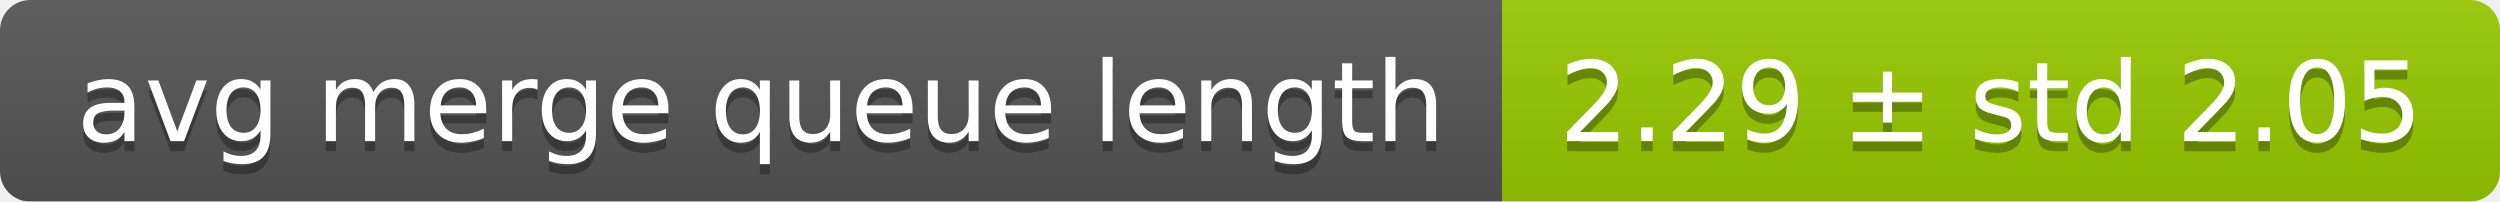
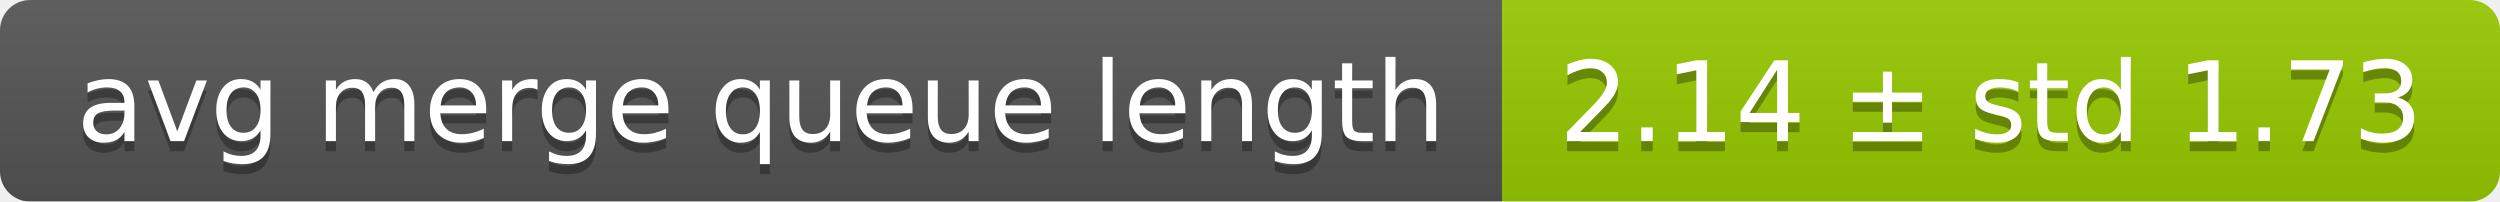
<svg xmlns="http://www.w3.org/2000/svg" width="248" height="20">
  <linearGradient id="smooth" x2="0" y2="100%">
    <stop offset="0" stop-color="#bbb" stop-opacity=".1" />
    <stop offset="1" stop-opacity=".1" />
  </linearGradient>
  <mask id="round">
    <rect width="248" height="20" rx="3" fill="#fff" />
  </mask>
  <g mask="url(#round)">
    <rect width="149" height="20" fill="#555" />
    <rect x="149" width="99" height="20" fill="#97ca00" />
    <rect width="248" height="20" fill="url(#smooth)" />
  </g>
  <g fill="#fff" text-anchor="middle" font-family="DejaVu Sans,Verdana,Geneva,sans-serif" font-size="11">
    <text x="75.5" y="15" fill="#010101" fill-opacity=".3">avg merge queue length</text>
    <text x="75.5" y="14">avg merge queue length</text>
-     <text x="197.5" y="15" fill="#010101" fill-opacity=".3">2.29 ± std 2.05</text>
-     <text x="197.5" y="14">2.29 ± std 2.05</text>
+     <text x="197.5" y="15" fill="#010101" fill-opacity=".3">2.14 ± std 1.73</text>
+     <text x="197.5" y="14">2.14 ± std 1.73</text>
  </g>
</svg>
